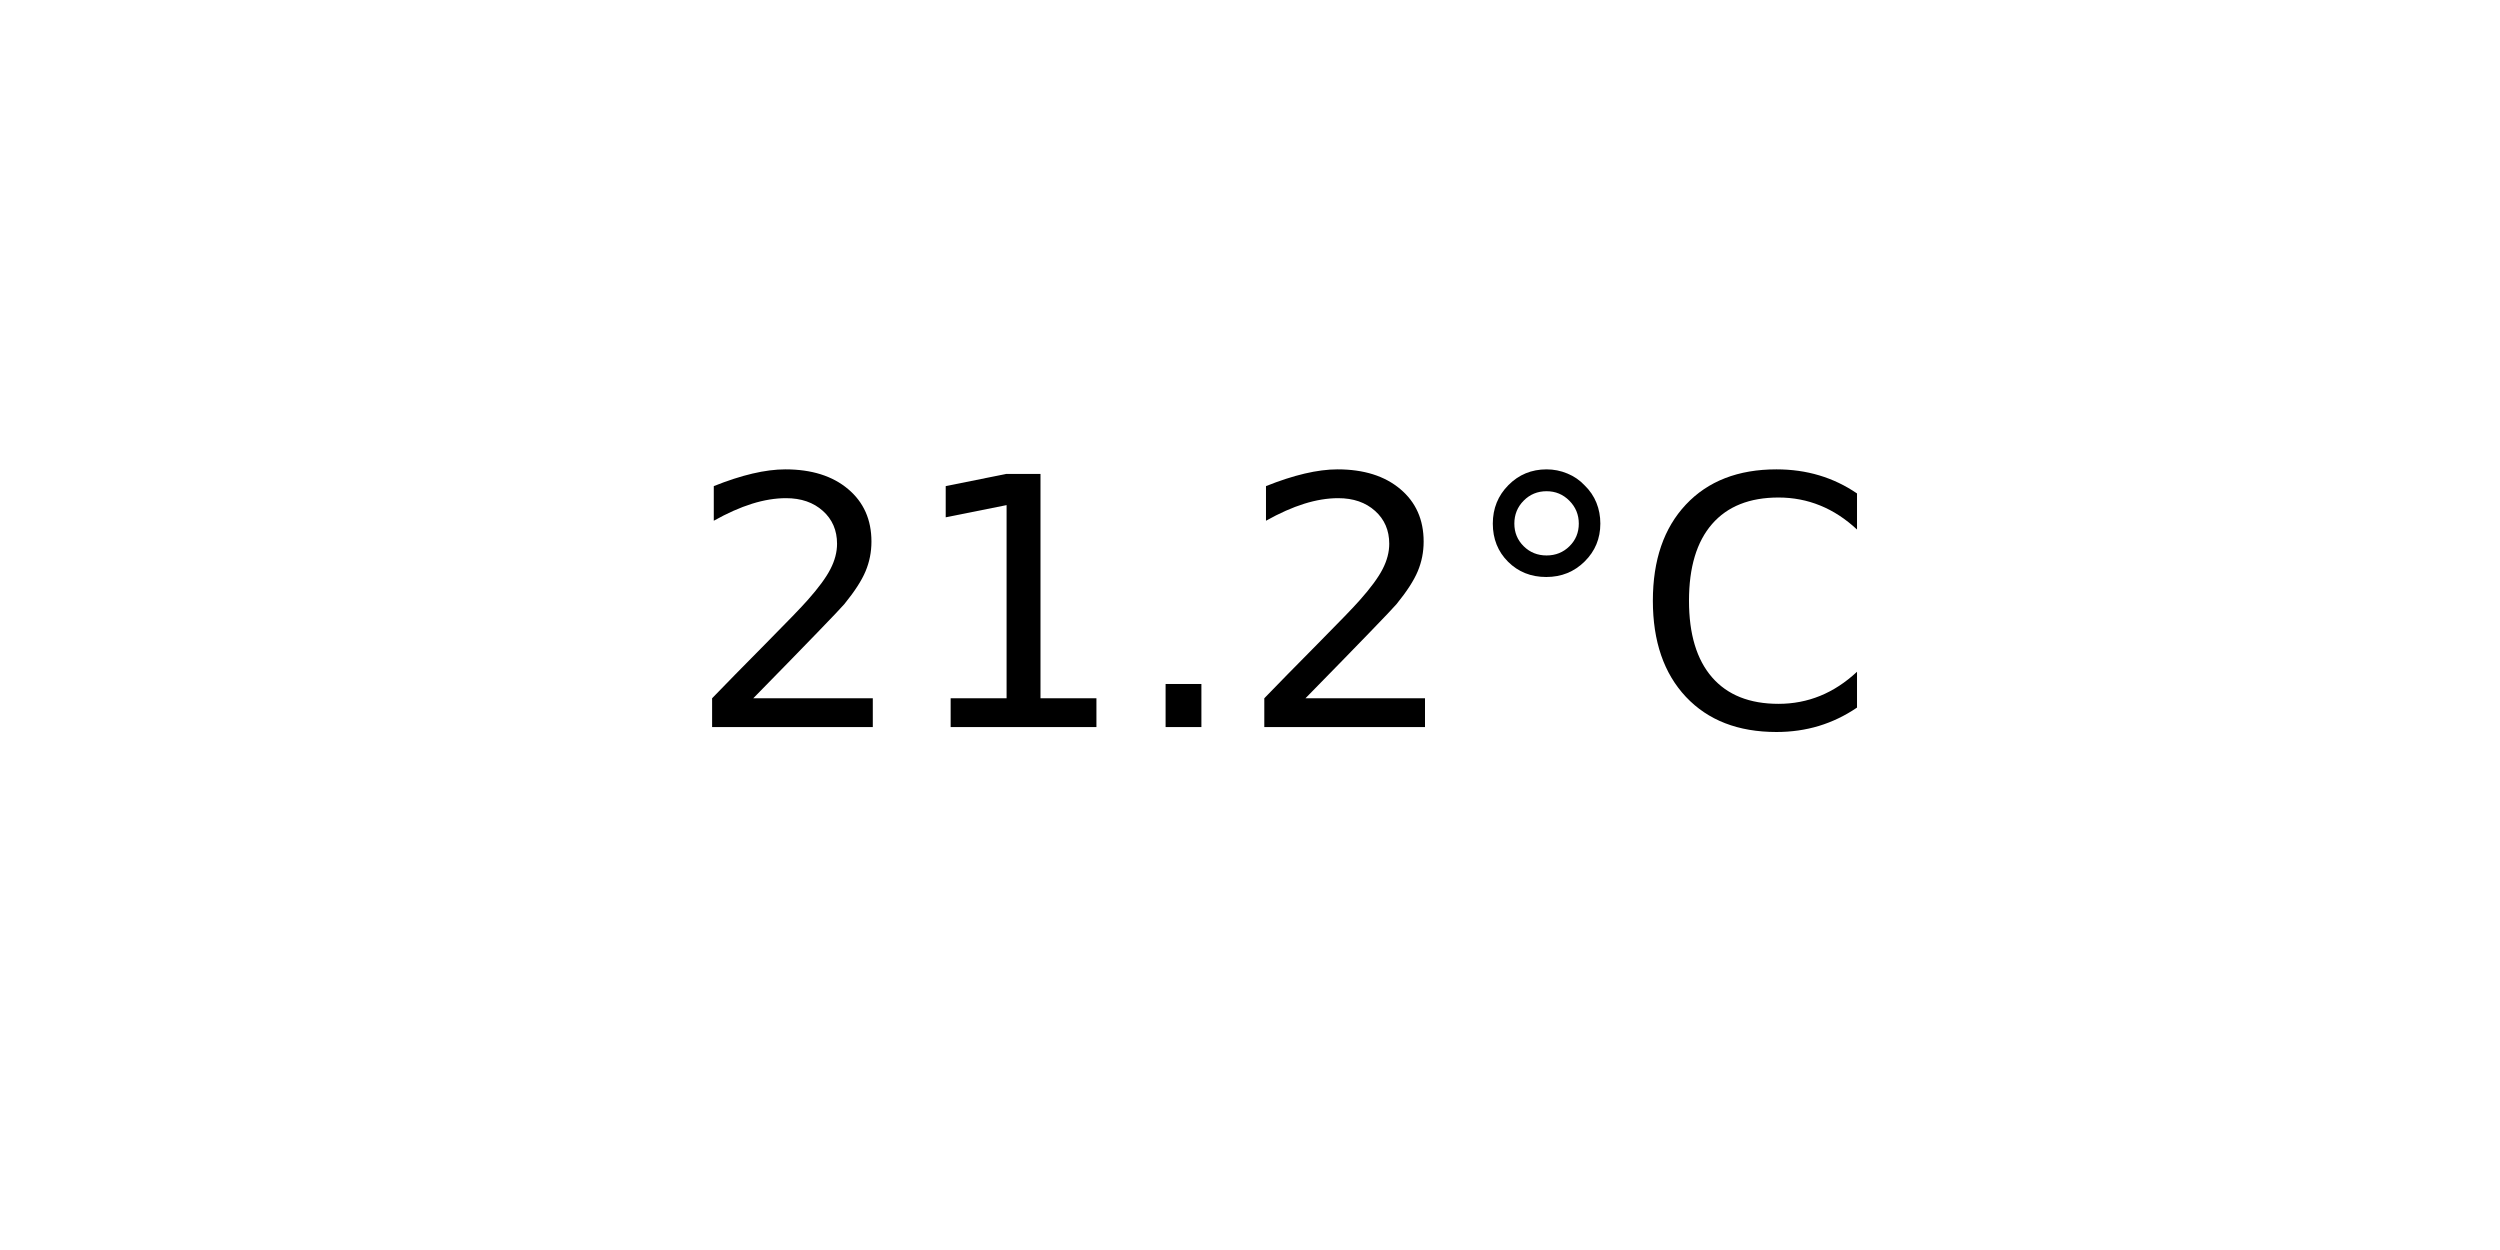
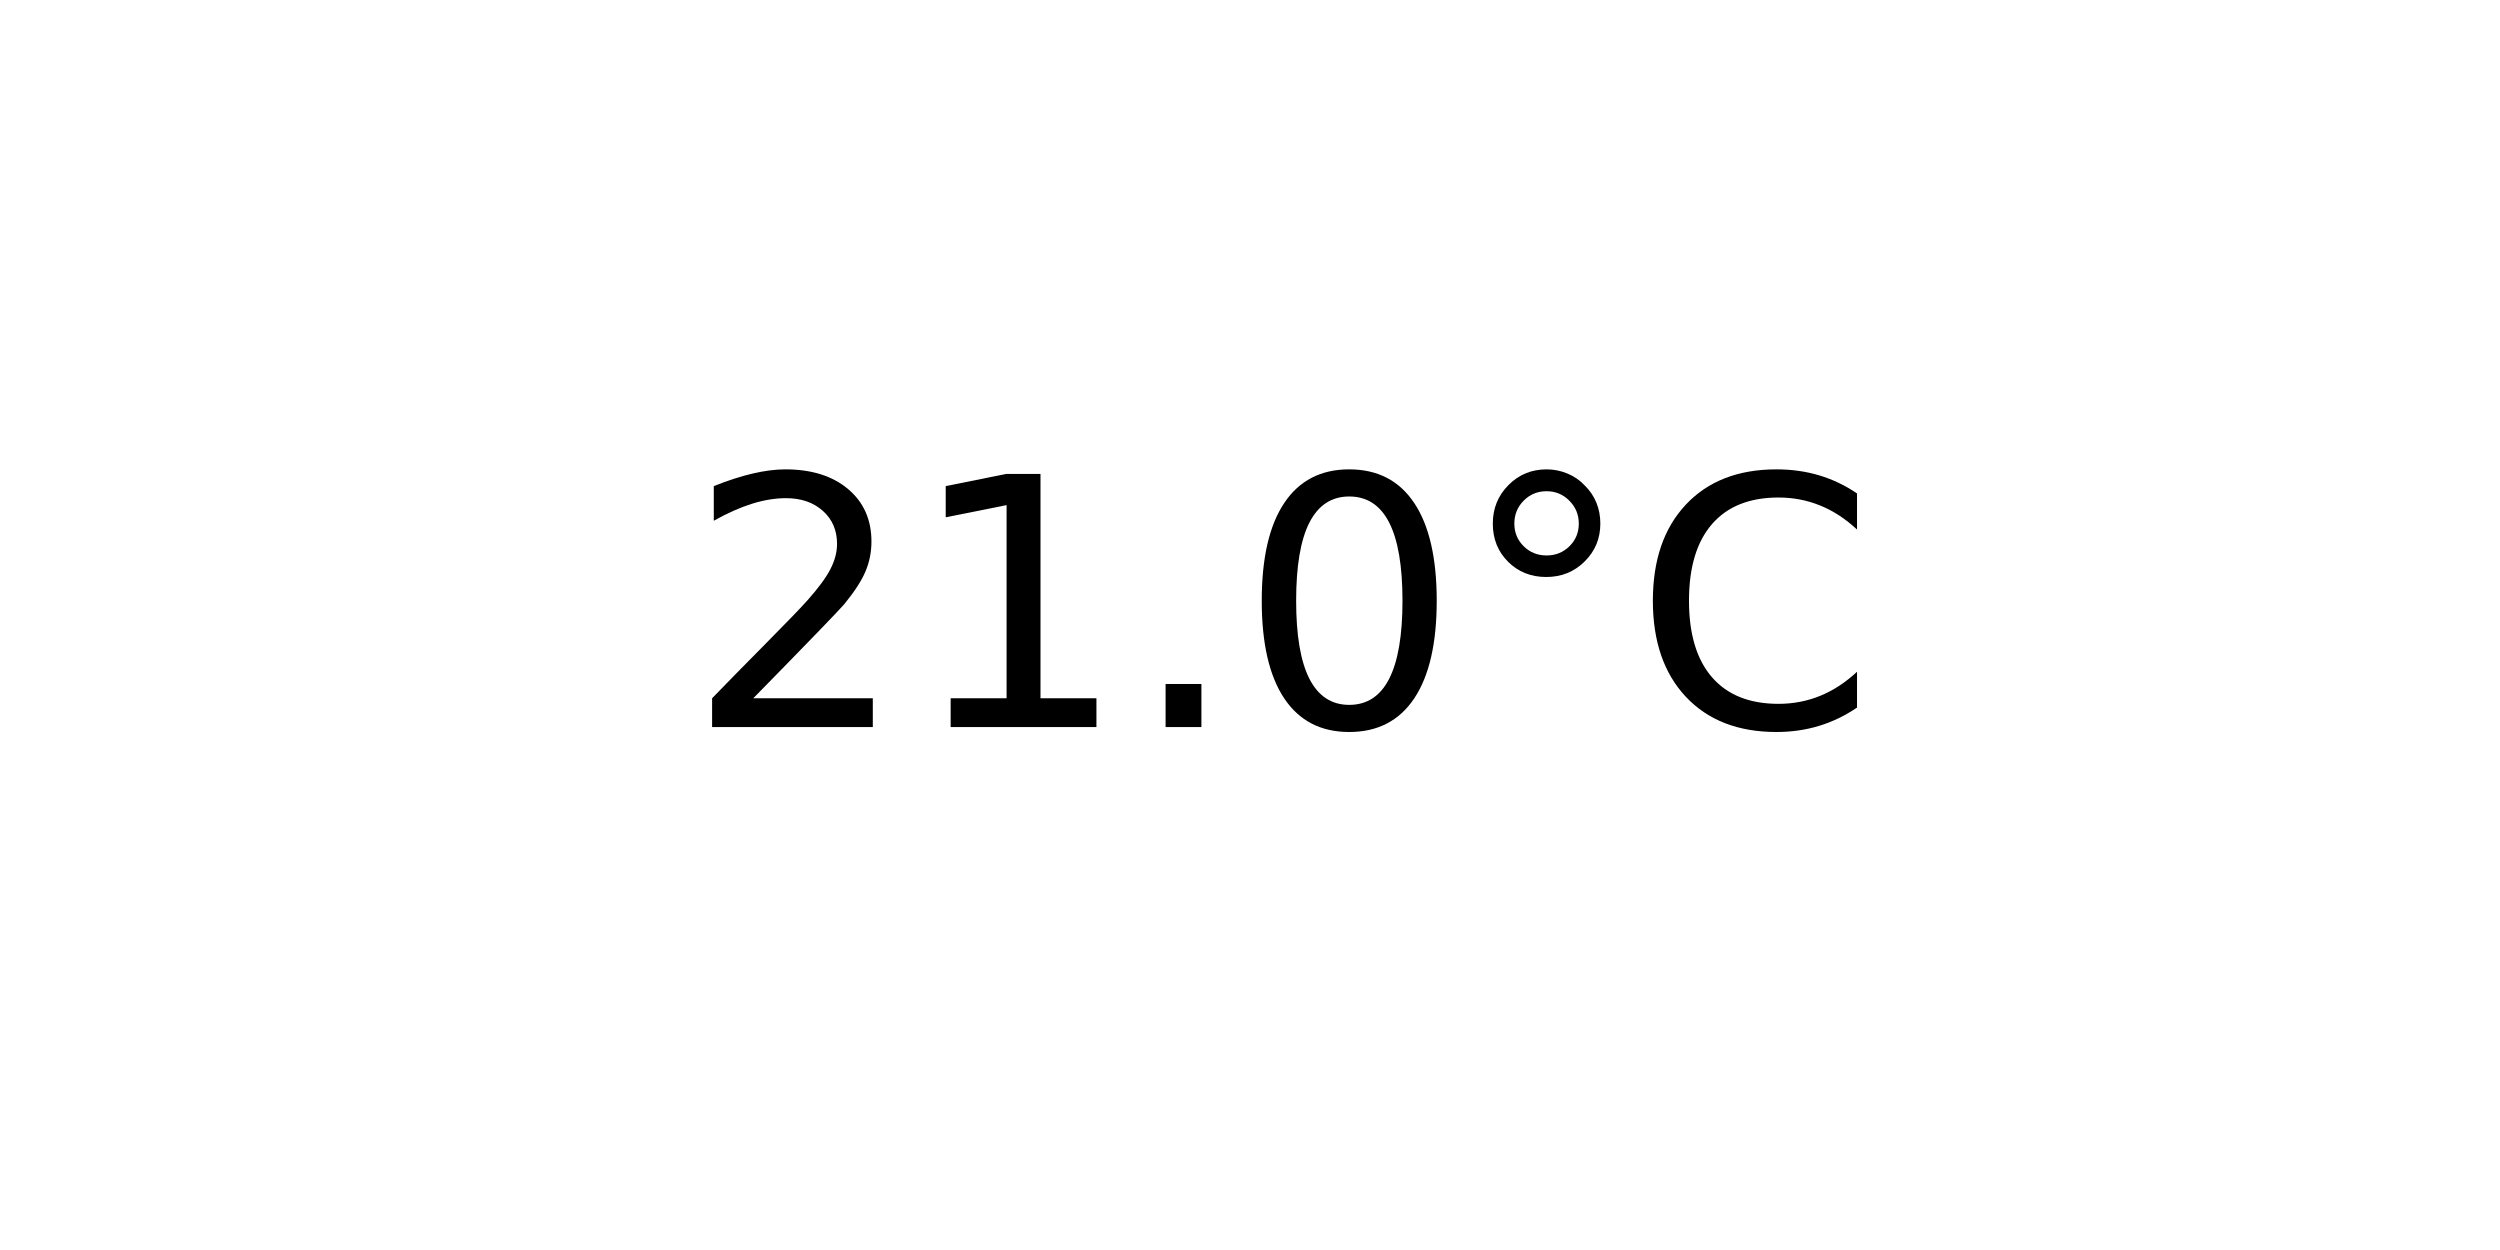
<svg xmlns="http://www.w3.org/2000/svg" xmlns:xlink="http://www.w3.org/1999/xlink" width="72pt" height="36pt" viewBox="0 0 72 36" version="1.1">
  <defs>
    <style type="text/css">*{stroke-linejoin: round; stroke-linecap: butt}</style>
  </defs>
  <g id="figure_1">
    <g id="axes_1">
      <g id="text_1">
        <g transform="translate(19.77578 20.93937) scale(0.1 -0.1)">
          <defs>
            <path id="DejaVuSans-32" d="M 1228 531  L 3431 531  L 3431 0  L 469 0  L 469 531  Q 828 903 1448 1529  Q 2069 2156 2228 2338  Q 2531 2678 2651 2914  Q 2772 3150 2772 3378  Q 2772 3750 2511 3984  Q 2250 4219 1831 4219  Q 1534 4219 1204 4116  Q 875 4013 500 3803  L 500 4441  Q 881 4594 1212 4672  Q 1544 4750 1819 4750  Q 2544 4750 2975 4387  Q 3406 4025 3406 3419  Q 3406 3131 3298 2873  Q 3191 2616 2906 2266  Q 2828 2175 2409 1742  Q 1991 1309 1228 531  z " transform="scale(0.015625)" />
            <path id="DejaVuSans-31" d="M 794 531  L 1825 531  L 1825 4091  L 703 3866  L 703 4441  L 1819 4666  L 2450 4666  L 2450 531  L 3481 531  L 3481 0  L 794 0  L 794 531  z " transform="scale(0.015625)" />
            <path id="DejaVuSans-2e" d="M 684 794  L 1344 794  L 1344 0  L 684 0  L 684 794  z " transform="scale(0.015625)" />
+             <path id="DejaVuSans-30" d="M 2034 4250  Q 1547 4250 1301 3770  Q 1056 3291 1056 2328  Q 1056 1369 1301 889  Q 1547 409 2034 409  Q 2525 409 2770 889  Q 3016 1369 3016 2328  Q 3016 3291 2770 3770  Q 2525 4250 2034 4250  z M 2034 4750  Q 2819 4750 3233 4129  Q 3647 3509 3647 2328  Q 3647 1150 3233 529  Q 2819 -91 2034 -91  Q 1250 -91 836 529  Q 422 1150 422 2328  Q 422 3509 836 4129  Q 1250 4750 2034 4750  z " transform="scale(0.015625)" />
            <path id="DejaVuSans-b0" d="M 1600 4347  Q 1350 4347 1178 4173  Q 1006 4000 1006 3750  Q 1006 3503 1178 3333  Q 1350 3163 1600 3163  Q 1850 3163 2022 3333  Q 2194 3503 2194 3750  Q 2194 3997 2020 4172  Q 1847 4347 1600 4347  z M 1600 4750  Q 1800 4750 1984 4673  Q 2169 4597 2303 4453  Q 2447 4313 2519 4134  Q 2591 3956 2591 3750  Q 2591 3338 2302 3052  Q 2013 2766 1594 2766  Q 1172 2766 890 3047  Q 609 3328 609 3750  Q 609 4169 896 4459  Q 1184 4750 1600 4750  z " transform="scale(0.015625)" />
            <path id="DejaVuSans-43" d="M 4122 4306  L 4122 3641  Q 3803 3938 3442 4084  Q 3081 4231 2675 4231  Q 1875 4231 1450 3742  Q 1025 3253 1025 2328  Q 1025 1406 1450 917  Q 1875 428 2675 428  Q 3081 428 3442 575  Q 3803 722 4122 1019  L 4122 359  Q 3791 134 3420 21  Q 3050 -91 2638 -91  Q 1578 -91 968 557  Q 359 1206 359 2328  Q 359 3453 968 4101  Q 1578 4750 2638 4750  Q 3056 4750 3426 4639  Q 3797 4528 4122 4306  z " transform="scale(0.015625)" />
          </defs>
          <use xlink:href="#DejaVuSans-32" />
          <use xlink:href="#DejaVuSans-31" x="63.623" />
          <use xlink:href="#DejaVuSans-2e" x="127.246" />
-           <use xlink:href="#DejaVuSans-32" x="159.033" />
+           <use xlink:href="#DejaVuSans-30" x="159.033" />
          <use xlink:href="#DejaVuSans-b0" x="222.656" />
          <use xlink:href="#DejaVuSans-43" x="272.656" />
        </g>
      </g>
    </g>
  </g>
</svg>
